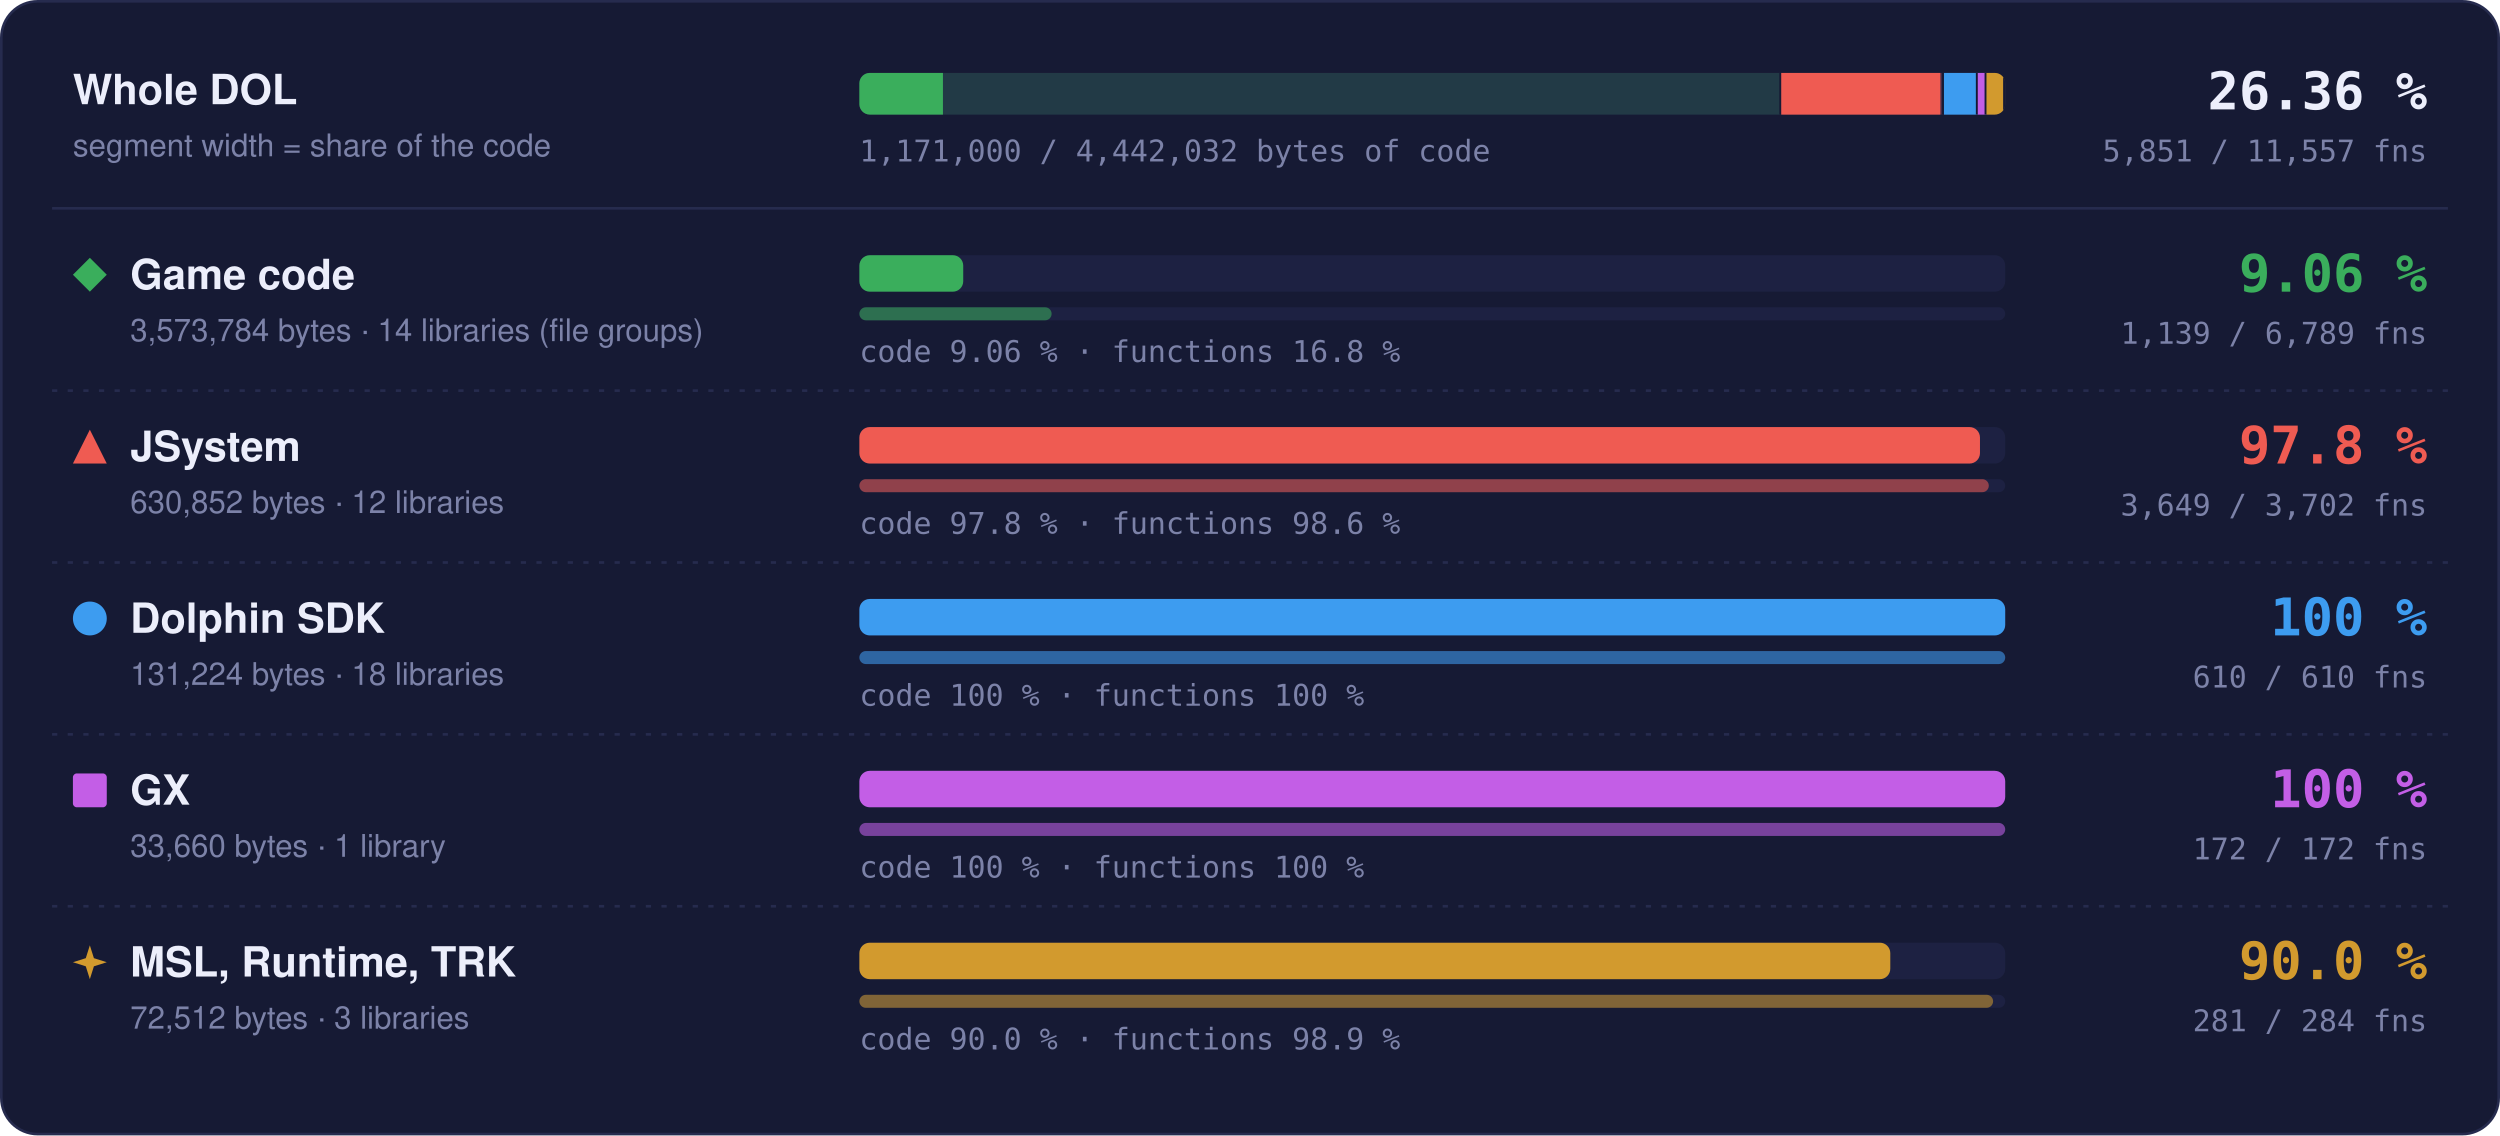
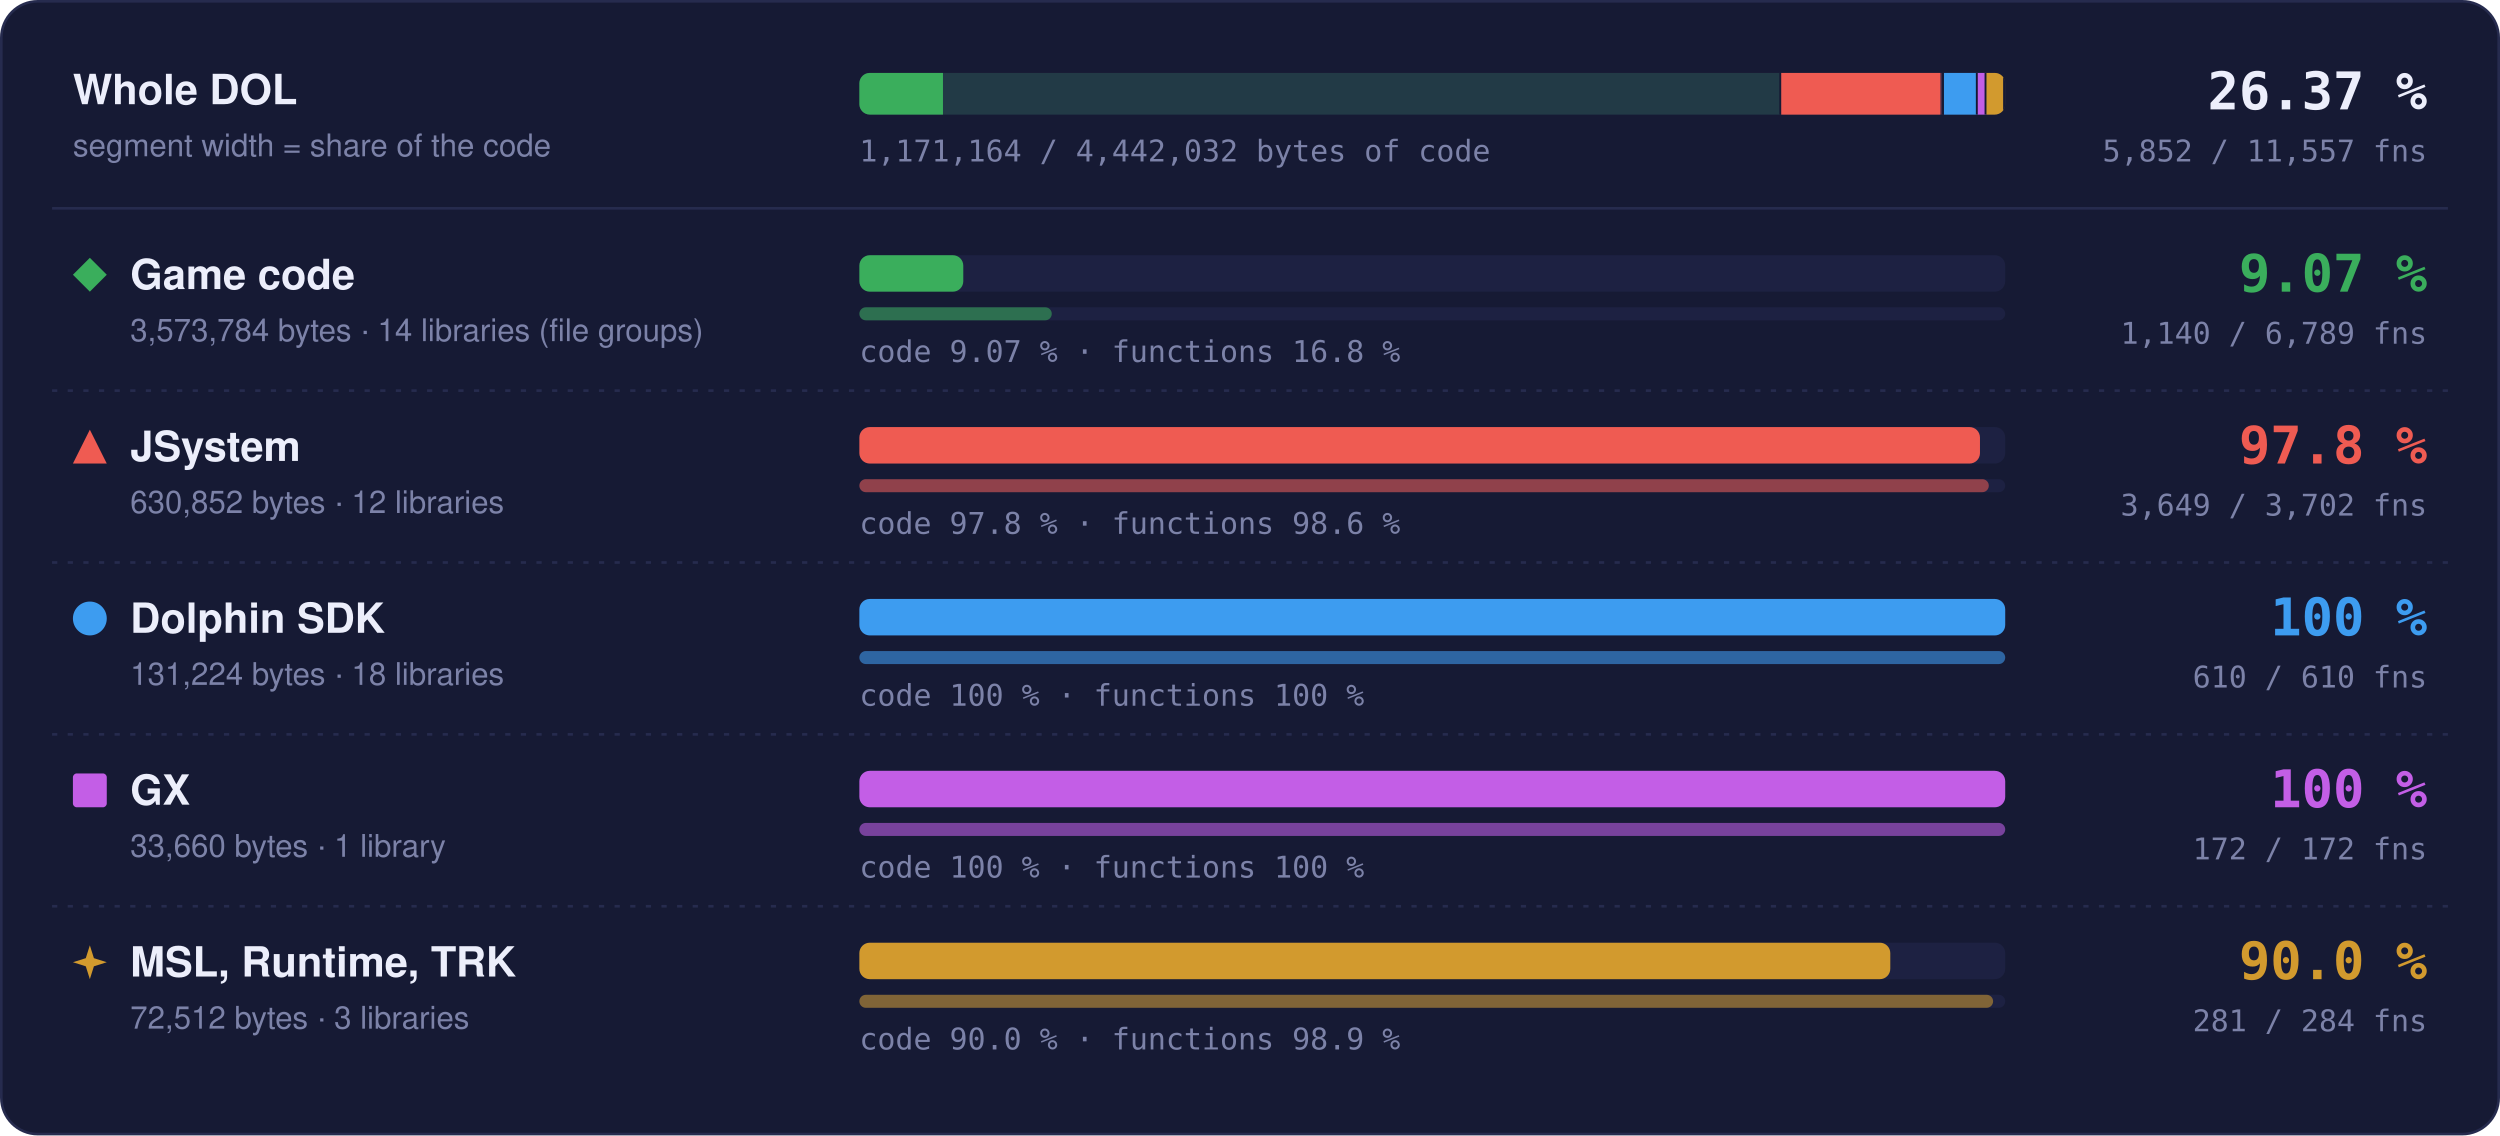
- <svg xmlns="http://www.w3.org/2000/svg" width="960" height="436" viewBox="0 0 960 436" role="img" aria-label="Matched code and functions per region: Game code 9.06 % of code, 1139 of 6789 functions; JSystem 97.8 % of code, 3649 of 3702 functions; Dolphin SDK 100 % of code, 610 of 610 functions; GX 100 % of code, 172 of 172 functions; MSL, Runtime, TRK 90.0 % of code, 281 of 284 functions">
+ <svg xmlns="http://www.w3.org/2000/svg" width="960" height="436" viewBox="0 0 960 436" role="img" aria-label="Matched code and functions per region: Game code 9.07 % of code, 1140 of 6789 functions; JSystem 97.8 % of code, 3649 of 3702 functions; Dolphin SDK 100 % of code, 610 of 610 functions; GX 100 % of code, 172 of 172 functions; MSL, Runtime, TRK 90.0 % of code, 281 of 284 functions">
  <style>text { font-family: -apple-system, BlinkMacSystemFont, 'Segoe UI', Helvetica, Arial, sans-serif; } .mono { font-family: ui-monospace, SFMono-Regular, 'SF Mono', Menlo, Consolas, monospace; } .grow { transform-box: fill-box; transform-origin: 0 50%; animation: grow 1.4s cubic-bezier(.2,.8,.2,1) both; } @keyframes grow { from { transform: scaleX(0); } } @media (prefers-reduced-motion: reduce) { * { animation: none !important; } }</style>
  <rect x="0.5" y="0.5" width="959" height="435" rx="14" fill="#161a34" stroke="#262b4e" />
  <text x="28" y="40" font-size="16" font-weight="700" fill="#eceefb">Whole DOL</text>
  <text x="28" y="60" font-size="12" fill="#7c82a8">segment width = share of the code</text>
  <rect x="330" y="28" width="440" height="16" rx="4" fill="#1d2142" />
  <clipPath id="wb">
    <rect x="330" y="28" width="440" height="16" rx="4" />
  </clipPath>
  <g clip-path="url(#wb)">
    <rect x="330.00" y="28" width="354.00" height="16" fill="#3aae5c" fill-opacity="0.18" />
-     <rect class="grow" x="330.00" y="28" width="32.09" height="16" fill="#3aae5c" />
+     <rect class="grow" x="330.00" y="28" width="32.10" height="16" fill="#3aae5c" />
    <rect x="683.25" y="28" width="1.5" height="16" fill="#161a34" />
    <rect x="684.00" y="28" width="62.49" height="16" fill="#ef5b52" fill-opacity="0.18" />
    <rect class="grow" x="684.00" y="28" width="61.11" height="16" fill="#ef5b52" />
    <rect x="745.74" y="28" width="1.5" height="16" fill="#161a34" />
    <rect x="746.49" y="28" width="13.00" height="16" fill="#3d9cf0" fill-opacity="0.18" />
    <rect class="grow" x="746.49" y="28" width="13.00" height="16" fill="#3d9cf0" />
    <rect x="758.73" y="28" width="1.5" height="16" fill="#161a34" />
    <rect x="759.48" y="28" width="3.33" height="16" fill="#c35ee6" fill-opacity="0.18" />
    <rect class="grow" x="759.48" y="28" width="3.33" height="16" fill="#c35ee6" />
    <rect x="762.07" y="28" width="1.5" height="16" fill="#161a34" />
    <rect x="762.82" y="28" width="7.18" height="16" fill="#d29a2e" fill-opacity="0.18" />
    <rect class="grow" x="762.82" y="28" width="6.46" height="16" fill="#d29a2e" />
    <rect x="769.25" y="28" width="1.5" height="16" fill="#161a34" />
  </g>
-   <text x="932" y="42" text-anchor="end" class="mono" font-size="20" font-weight="700" fill="#eceefb">26.36 %</text>
-   <text x="932" y="62" text-anchor="end" class="mono" font-size="11.5" fill="#7c82a8">5,851 / 11,557 fns</text>
-   <text x="330" y="62" class="mono" font-size="11.5" fill="#7c82a8">1,171,000 / 4,442,032 bytes of code</text>
+   <text x="932" y="42" text-anchor="end" class="mono" font-size="20" font-weight="700" fill="#eceefb">26.37 %</text>
+   <text x="932" y="62" text-anchor="end" class="mono" font-size="11.5" fill="#7c82a8">5,852 / 11,557 fns</text>
+   <text x="330" y="62" class="mono" font-size="11.5" fill="#7c82a8">1,171,164 / 4,442,032 bytes of code</text>
  <line x1="20" x2="940" y1="80" y2="80" stroke="#262b4e" />
  <g fill="#3aae5c">
    <path d="M34.5 99L41 105.5L34.5 112L28 105.5Z" />
  </g>
  <text x="50" y="111" font-size="16" font-weight="700" fill="#eceefb">Game code</text>
  <text x="50" y="131" font-size="12" fill="#7c82a8">3,573,784 bytes · 14 libraries (file groups)</text>
  <rect x="330" y="98" width="440" height="14" rx="4" fill="#1d2142" />
-   <rect class="grow" style="animation-delay:0.0s" x="330" y="98" width="39.88" height="14" rx="4" fill="#3aae5c" />
+   <rect class="grow" style="animation-delay:0.0s" x="330" y="98" width="39.90" height="14" rx="4" fill="#3aae5c" />
  <rect x="330" y="118" width="440" height="5" rx="2.5" fill="#1d2142" />
-   <rect class="grow" style="animation-delay:0.2s" x="330" y="118" width="73.82" height="5" rx="2.5" fill="#3aae5c" fill-opacity="0.55" />
-   <text x="330" y="139" class="mono" font-size="11.5" fill="#7c82a8">code 9.06 % · functions 16.8 %</text>
-   <text x="932" y="112" text-anchor="end" class="mono" font-size="20" font-weight="700" fill="#3aae5c">9.06 %</text>
-   <text x="932" y="132" text-anchor="end" class="mono" font-size="11.5" fill="#7c82a8">1,139 / 6,789 fns</text>
+   <rect class="grow" style="animation-delay:0.2s" x="330" y="118" width="73.88" height="5" rx="2.5" fill="#3aae5c" fill-opacity="0.55" />
+   <text x="330" y="139" class="mono" font-size="11.5" fill="#7c82a8">code 9.07 % · functions 16.8 %</text>
+   <text x="932" y="112" text-anchor="end" class="mono" font-size="20" font-weight="700" fill="#3aae5c">9.07 %</text>
+   <text x="932" y="132" text-anchor="end" class="mono" font-size="11.5" fill="#7c82a8">1,140 / 6,789 fns</text>
  <line x1="20" x2="940" y1="150" y2="150" stroke="#262b4e" stroke-dasharray="2 4" />
  <g fill="#ef5b52">
    <path d="M34.5 165L41 178L28 178Z" />
  </g>
  <text x="50" y="177" font-size="16" font-weight="700" fill="#eceefb">JSystem</text>
  <text x="50" y="197" font-size="12" fill="#7c82a8">630,852 bytes · 12 libraries</text>
  <rect x="330" y="164" width="440" height="14" rx="4" fill="#1d2142" />
  <rect class="grow" style="animation-delay:0.1s" x="330" y="164" width="430.31" height="14" rx="4" fill="#ef5b52" />
  <rect x="330" y="184" width="440" height="5" rx="2.5" fill="#1d2142" />
  <rect class="grow" style="animation-delay:0.3s" x="330" y="184" width="433.70" height="5" rx="2.5" fill="#ef5b52" fill-opacity="0.55" />
  <text x="330" y="205" class="mono" font-size="11.5" fill="#7c82a8">code 97.8 % · functions 98.6 %</text>
  <text x="932" y="178" text-anchor="end" class="mono" font-size="20" font-weight="700" fill="#ef5b52">97.8 %</text>
  <text x="932" y="198" text-anchor="end" class="mono" font-size="11.5" fill="#7c82a8">3,649 / 3,702 fns</text>
  <line x1="20" x2="940" y1="216" y2="216" stroke="#262b4e" stroke-dasharray="2 4" />
  <g fill="#3d9cf0">
    <circle cx="34.5" cy="237.5" r="6.5" />
  </g>
  <text x="50" y="243" font-size="16" font-weight="700" fill="#eceefb">Dolphin SDK</text>
  <text x="50" y="263" font-size="12" fill="#7c82a8">131,224 bytes · 18 libraries</text>
  <rect x="330" y="230" width="440" height="14" rx="4" fill="#1d2142" />
  <rect class="grow" style="animation-delay:0.2s" x="330" y="230" width="440.00" height="14" rx="4" fill="#3d9cf0" />
  <rect x="330" y="250" width="440" height="5" rx="2.5" fill="#1d2142" />
  <rect class="grow" style="animation-delay:0.4s" x="330" y="250" width="440.00" height="5" rx="2.5" fill="#3d9cf0" fill-opacity="0.55" />
  <text x="330" y="271" class="mono" font-size="11.5" fill="#7c82a8">code 100 % · functions 100 %</text>
  <text x="932" y="244" text-anchor="end" class="mono" font-size="20" font-weight="700" fill="#3d9cf0">100 %</text>
  <text x="932" y="264" text-anchor="end" class="mono" font-size="11.5" fill="#7c82a8">610 / 610 fns</text>
  <line x1="20" x2="940" y1="282" y2="282" stroke="#262b4e" stroke-dasharray="2 4" />
  <g fill="#c35ee6">
    <rect x="28" y="297" width="13" height="13" rx="1.5" />
  </g>
  <text x="50" y="309" font-size="16" font-weight="700" fill="#eceefb">GX</text>
  <text x="50" y="329" font-size="12" fill="#7c82a8">33,660 bytes · 1 library</text>
  <rect x="330" y="296" width="440" height="14" rx="4" fill="#1d2142" />
  <rect class="grow" style="animation-delay:0.3s" x="330" y="296" width="440.00" height="14" rx="4" fill="#c35ee6" />
  <rect x="330" y="316" width="440" height="5" rx="2.5" fill="#1d2142" />
  <rect class="grow" style="animation-delay:0.5s" x="330" y="316" width="440.00" height="5" rx="2.5" fill="#c35ee6" fill-opacity="0.55" />
  <text x="330" y="337" class="mono" font-size="11.5" fill="#7c82a8">code 100 % · functions 100 %</text>
  <text x="932" y="310" text-anchor="end" class="mono" font-size="20" font-weight="700" fill="#c35ee6">100 %</text>
  <text x="932" y="330" text-anchor="end" class="mono" font-size="11.5" fill="#7c82a8">172 / 172 fns</text>
  <line x1="20" x2="940" y1="348" y2="348" stroke="#262b4e" stroke-dasharray="2 4" />
  <g fill="#d29a2e">
    <path d="M34.5 363L36.06 367.94L41 369.5L36.06 371.06L34.5 376L32.94 371.06L28 369.5L32.94 367.94Z" />
  </g>
  <text x="50" y="375" font-size="16" font-weight="700" fill="#eceefb">MSL, Runtime, TRK</text>
  <text x="50" y="395" font-size="12" fill="#7c82a8">72,512 bytes · 3 libraries</text>
  <rect x="330" y="362" width="440" height="14" rx="4" fill="#1d2142" />
  <rect class="grow" style="animation-delay:0.4s" x="330" y="362" width="395.87" height="14" rx="4" fill="#d29a2e" />
  <rect x="330" y="382" width="440" height="5" rx="2.5" fill="#1d2142" />
  <rect class="grow" style="animation-delay:0.6s" x="330" y="382" width="435.35" height="5" rx="2.5" fill="#d29a2e" fill-opacity="0.55" />
  <text x="330" y="403" class="mono" font-size="11.5" fill="#7c82a8">code 90.0 % · functions 98.9 %</text>
  <text x="932" y="376" text-anchor="end" class="mono" font-size="20" font-weight="700" fill="#d29a2e">90.0 %</text>
  <text x="932" y="396" text-anchor="end" class="mono" font-size="11.5" fill="#7c82a8">281 / 284 fns</text>
</svg>
